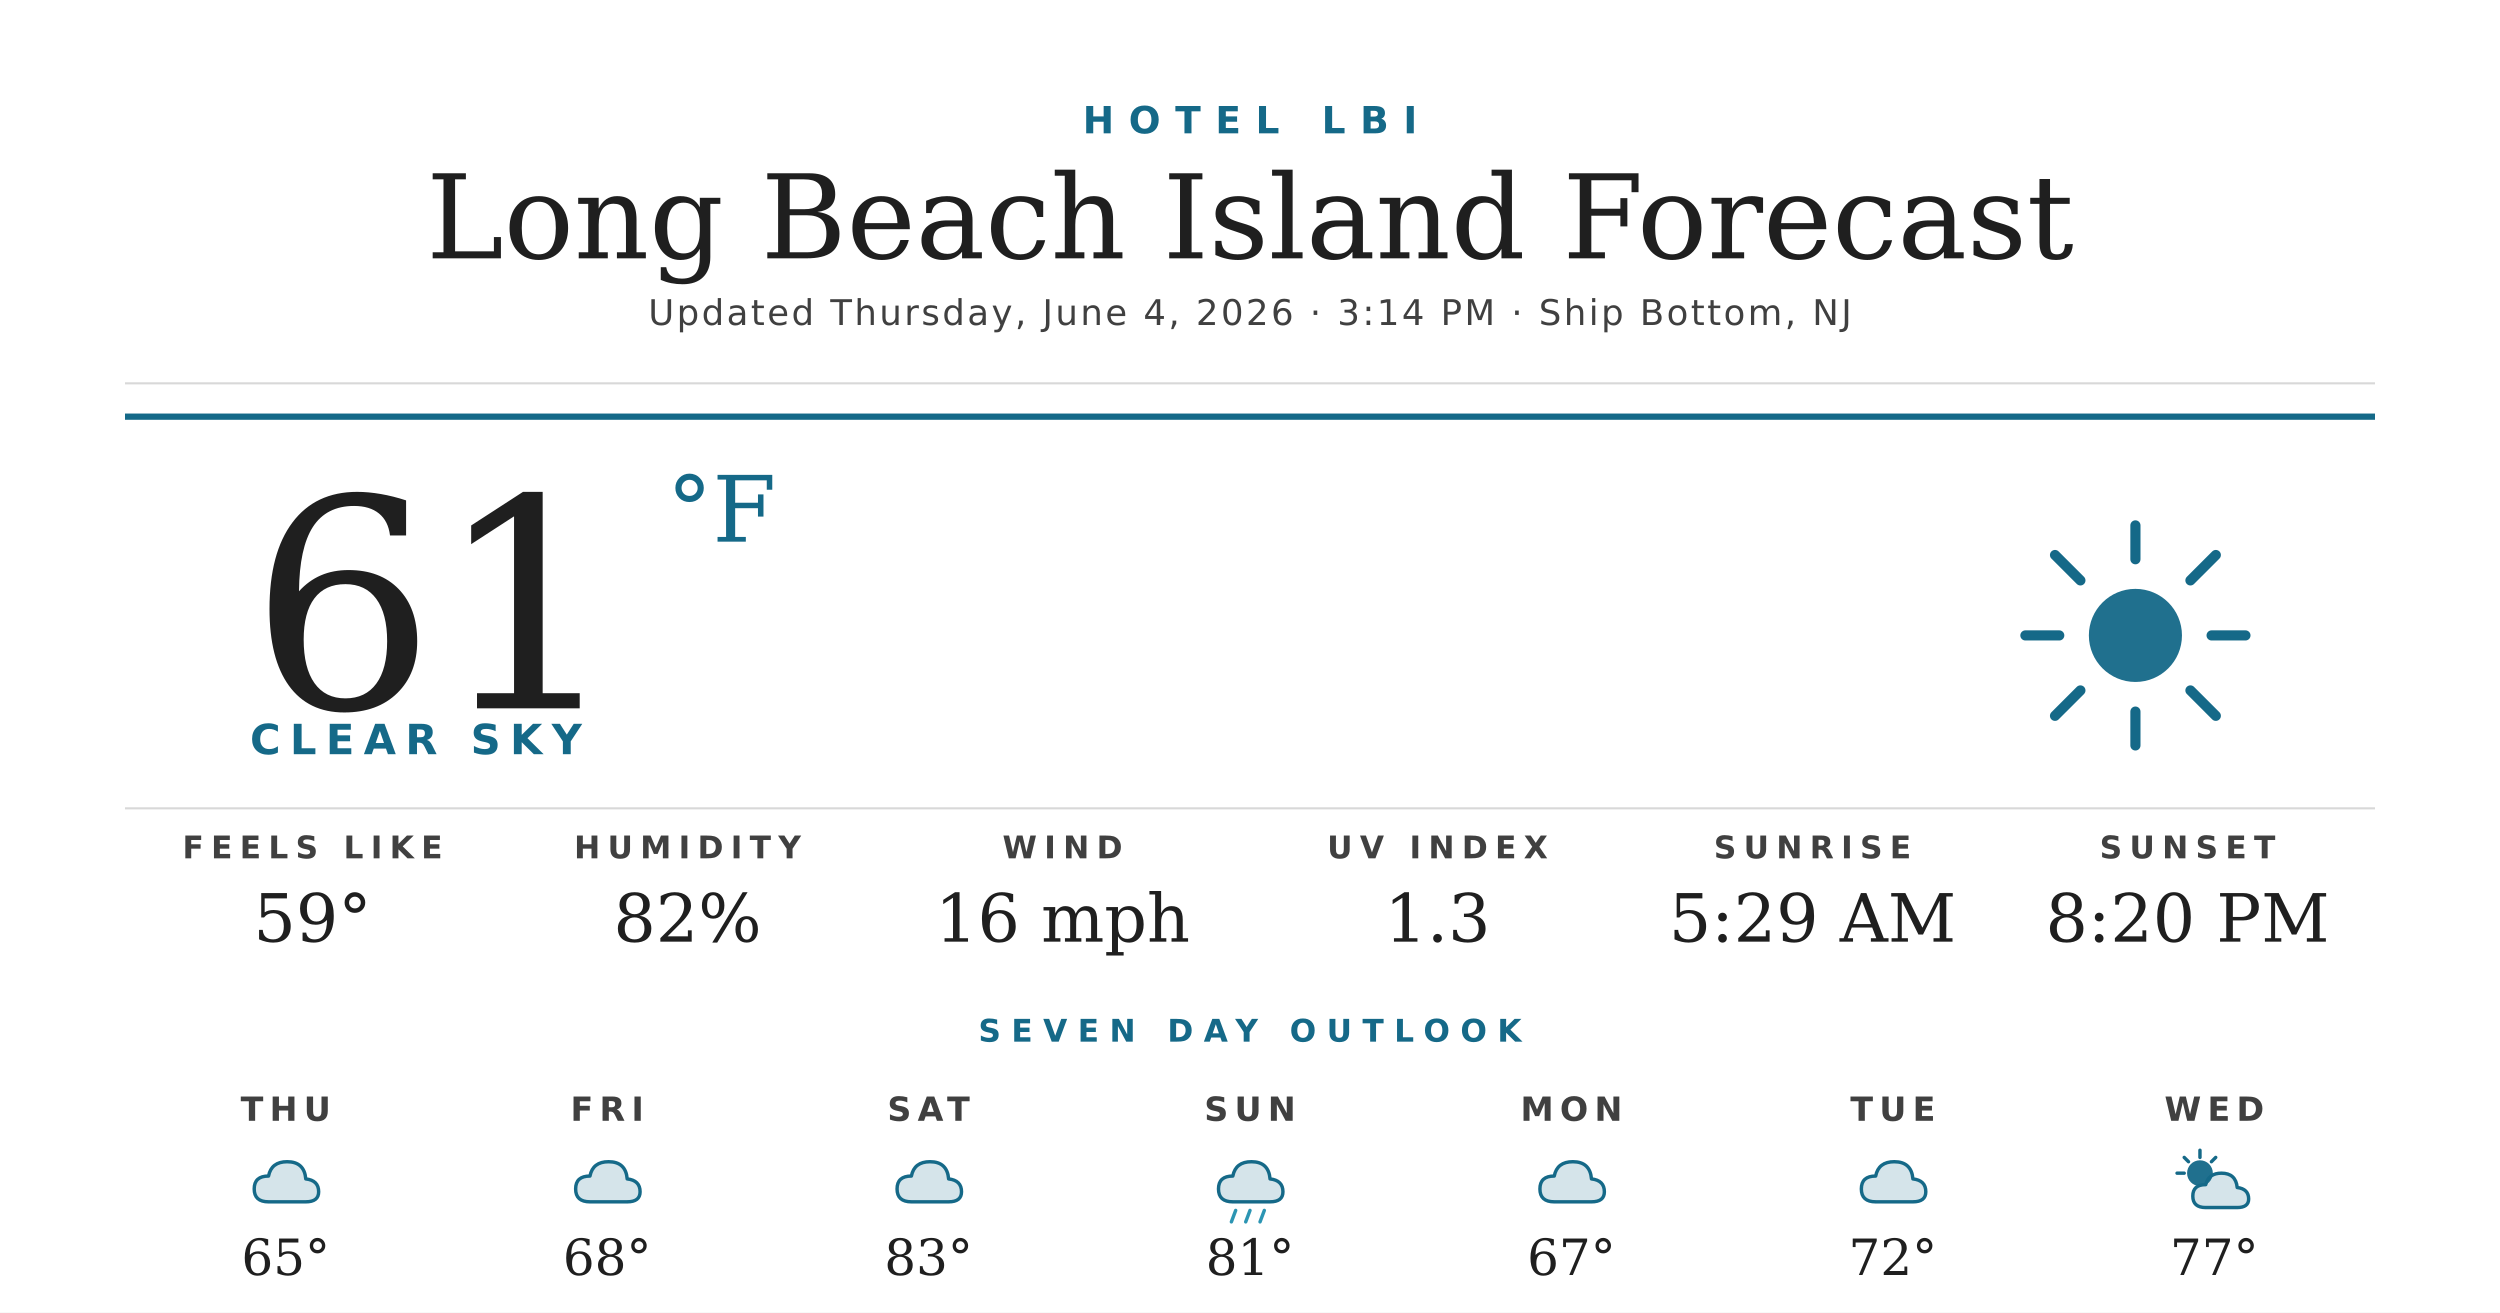
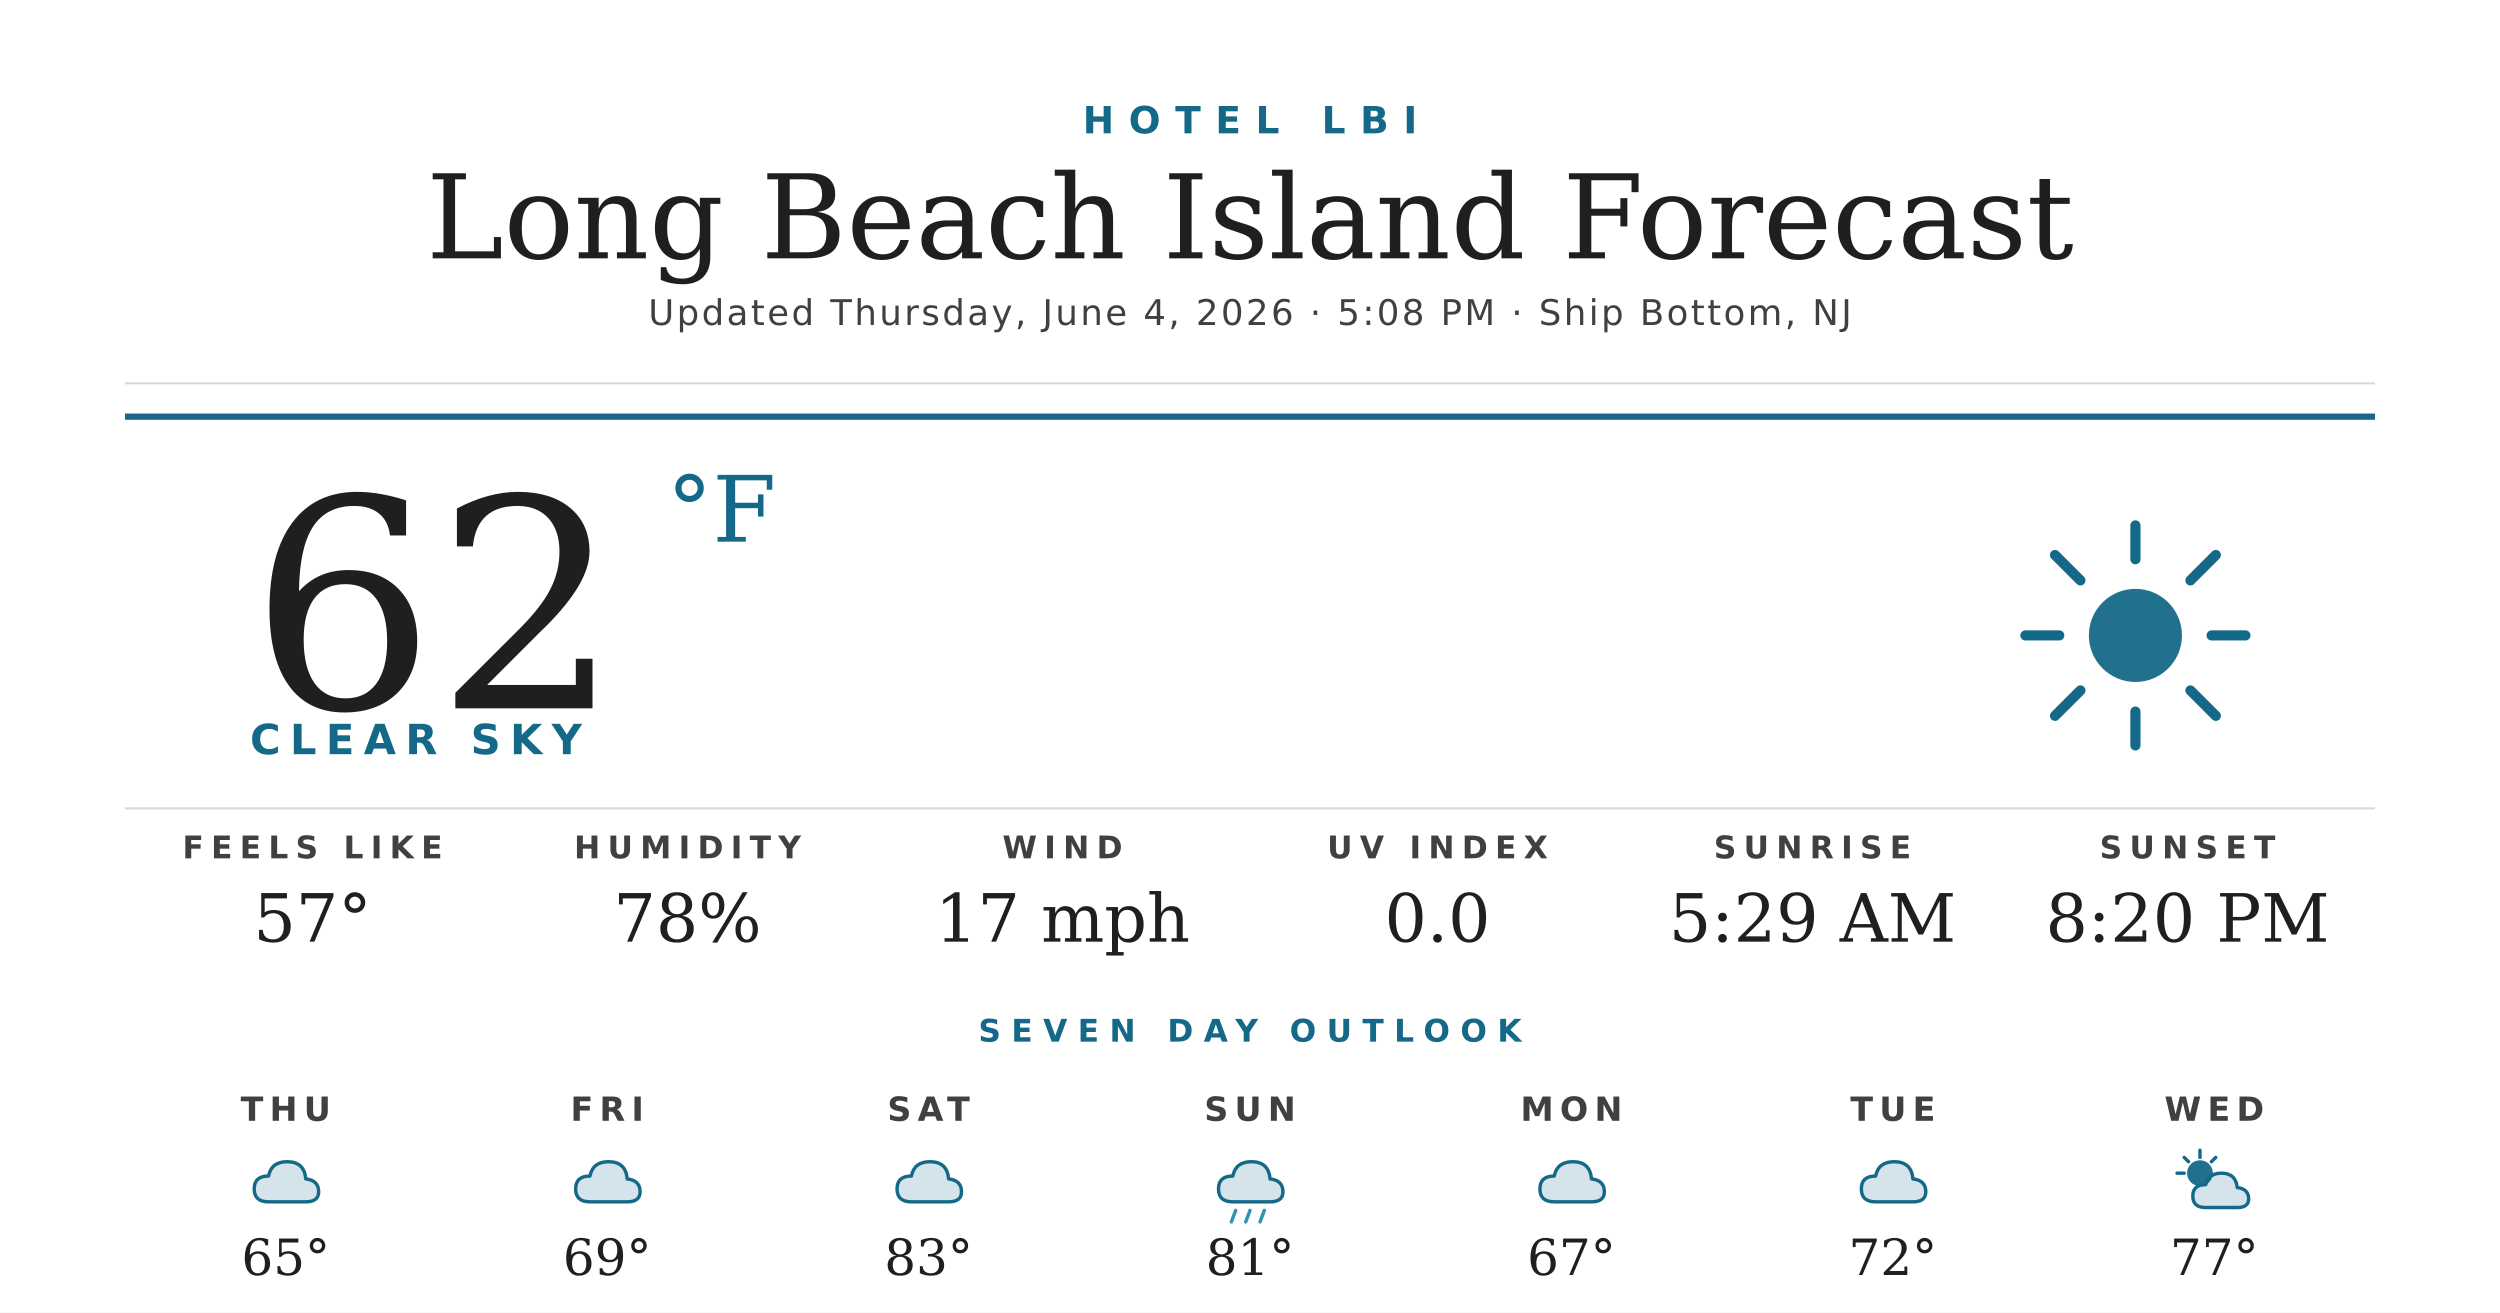
<svg xmlns="http://www.w3.org/2000/svg" width="1200" height="630" viewBox="0 0 1200 630">
  <rect width="1200" height="630" fill="#ffffff" />
  <text x="600" y="64" text-anchor="middle" font-family="'Montserrat Bold', 'Montserrat', 'DejaVu Sans', Helvetica, Arial, sans-serif" font-size="18" font-weight="700" fill="#156988" letter-spacing="7">HOTEL LBI</text>
  <text x="600" y="124" text-anchor="middle" font-family="'Prata', 'DejaVu Serif', Georgia, serif" font-size="56" fill="#1f1f1f">Long Beach Island Forecast</text>
-   <text x="600" y="156" text-anchor="middle" font-family="'Montserrat', 'DejaVu Sans', Helvetica, Arial, sans-serif" font-size="17" font-weight="500" fill="#404040" letter-spacing="1.2">Updated Thursday, June 4, 2026 · 3:14 PM · Ship Bottom, NJ</text>
+   <text x="600" y="156" text-anchor="middle" font-family="'Montserrat', 'DejaVu Sans', Helvetica, Arial, sans-serif" font-size="17" font-weight="500" fill="#404040" letter-spacing="1.2">Updated Thursday, June 4, 2026 · 5:08 PM · Ship Bottom, NJ</text>
  <line x1="60" y1="184" x2="1140" y2="184" stroke="#d8d8d8" stroke-width="1" />
  <line x1="60" y1="200" x2="1140" y2="200" stroke="#156988" stroke-width="3" />
-   <text x="120" y="340" font-family="'Prata', 'DejaVu Serif', Georgia, serif" font-size="140" fill="#1f1f1f">61</text>
+   <text x="120" y="340" font-family="'Prata', 'DejaVu Serif', Georgia, serif" font-size="140" fill="#1f1f1f">62</text>
  <text x="320" y="260" font-family="'Prata', 'DejaVu Serif', Georgia, serif" font-size="44" fill="#156988">°F</text>
  <text x="120" y="362" font-family="'Montserrat Bold', 'Montserrat', 'DejaVu Sans', Helvetica, Arial, sans-serif" font-size="20" font-weight="700" fill="#156988" letter-spacing="4.5">CLEAR SKY</text>
  <g transform="translate(960,240) scale(2.03125)">
    <circle cx="32" cy="32" r="11" fill="#156988" opacity="0.95" />
    <g stroke="#156988" stroke-width="2.4" stroke-linecap="round">
      <line x1="32" y1="6" x2="32" y2="14" />
      <line x1="32" y1="50" x2="32" y2="58" />
      <line x1="6" y1="32" x2="14" y2="32" />
      <line x1="50" y1="32" x2="58" y2="32" />
      <line x1="13" y1="13" x2="19" y2="19" />
      <line x1="45" y1="45" x2="51" y2="51" />
      <line x1="13" y1="51" x2="19" y2="45" />
      <line x1="45" y1="19" x2="51" y2="13" />
    </g>
  </g>
  <line x1="60" y1="388" x2="1140" y2="388" stroke="#d8d8d8" stroke-width="1" />
  <text x="150" y="412" text-anchor="middle" font-family="'Montserrat Bold', 'Montserrat', 'DejaVu Sans', Helvetica, Arial, sans-serif" font-size="15" font-weight="700" fill="#404040" letter-spacing="3.5">FEELS LIKE</text>
-   <text x="150" y="452" text-anchor="middle" font-family="'Prata', 'DejaVu Serif', Georgia, serif" font-size="32" fill="#1f1f1f">59°</text>
+   <text x="150" y="452" text-anchor="middle" font-family="'Prata', 'DejaVu Serif', Georgia, serif" font-size="32" fill="#1f1f1f">57°</text>
  <text x="330" y="412" text-anchor="middle" font-family="'Montserrat Bold', 'Montserrat', 'DejaVu Sans', Helvetica, Arial, sans-serif" font-size="15" font-weight="700" fill="#404040" letter-spacing="3.5">HUMIDITY</text>
-   <text x="330" y="452" text-anchor="middle" font-family="'Prata', 'DejaVu Serif', Georgia, serif" font-size="32" fill="#1f1f1f">82%</text>
+   <text x="330" y="452" text-anchor="middle" font-family="'Prata', 'DejaVu Serif', Georgia, serif" font-size="32" fill="#1f1f1f">78%</text>
  <text x="510" y="412" text-anchor="middle" font-family="'Montserrat Bold', 'Montserrat', 'DejaVu Sans', Helvetica, Arial, sans-serif" font-size="15" font-weight="700" fill="#404040" letter-spacing="3.5">WIND</text>
-   <text x="510" y="452" text-anchor="middle" font-family="'Prata', 'DejaVu Serif', Georgia, serif" font-size="32" fill="#1f1f1f">16 mph</text>
+   <text x="510" y="452" text-anchor="middle" font-family="'Prata', 'DejaVu Serif', Georgia, serif" font-size="32" fill="#1f1f1f">17 mph</text>
  <text x="690" y="412" text-anchor="middle" font-family="'Montserrat Bold', 'Montserrat', 'DejaVu Sans', Helvetica, Arial, sans-serif" font-size="15" font-weight="700" fill="#404040" letter-spacing="3.5">UV INDEX</text>
-   <text x="690" y="452" text-anchor="middle" font-family="'Prata', 'DejaVu Serif', Georgia, serif" font-size="32" fill="#1f1f1f">1.3</text>
+   <text x="690" y="452" text-anchor="middle" font-family="'Prata', 'DejaVu Serif', Georgia, serif" font-size="32" fill="#1f1f1f">0.0</text>
  <text x="870" y="412" text-anchor="middle" font-family="'Montserrat Bold', 'Montserrat', 'DejaVu Sans', Helvetica, Arial, sans-serif" font-size="15" font-weight="700" fill="#404040" letter-spacing="3.5">SUNRISE</text>
  <text x="870" y="452" text-anchor="middle" font-family="'Prata', 'DejaVu Serif', Georgia, serif" font-size="32" fill="#1f1f1f">5:29 AM</text>
  <text x="1050" y="412" text-anchor="middle" font-family="'Montserrat Bold', 'Montserrat', 'DejaVu Sans', Helvetica, Arial, sans-serif" font-size="15" font-weight="700" fill="#404040" letter-spacing="3.5">SUNSET</text>
  <text x="1050" y="452" text-anchor="middle" font-family="'Prata', 'DejaVu Serif', Georgia, serif" font-size="32" fill="#1f1f1f">8:20 PM</text>
  <text x="600" y="500" text-anchor="middle" font-family="'Montserrat Bold', 'Montserrat', 'DejaVu Sans', Helvetica, Arial, sans-serif" font-size="15" font-weight="700" fill="#156988" letter-spacing="5">SEVEN DAY OUTLOOK</text>
  <text x="137.143" y="538" text-anchor="middle" font-family="'Montserrat Bold', 'Montserrat', 'DejaVu Sans', Helvetica, Arial, sans-serif" font-size="16" font-weight="700" fill="#404040" letter-spacing="3">THU</text>
  <g transform="translate(115.1429,548) scale(0.6875)">
    <path d="M20 42 Q10 42 10 33 Q10 24 20 24 Q22 14 33 14 Q45 14 46 26 Q55 27 55 35 Q55 42 46 42 Z" fill="#156988" opacity="0.18" />
    <path d="M20 42 Q10 42 10 33 Q10 24 20 24 Q22 14 33 14 Q45 14 46 26 Q55 27 55 35 Q55 42 46 42 Z" fill="none" stroke="#156988" stroke-width="2.4" stroke-linejoin="round" />
  </g>
  <text x="137.143" y="612" text-anchor="middle" font-family="'Prata', 'DejaVu Serif', Georgia, serif" font-size="24" fill="#1f1f1f">65°</text>
  <text x="291.429" y="538" text-anchor="middle" font-family="'Montserrat Bold', 'Montserrat', 'DejaVu Sans', Helvetica, Arial, sans-serif" font-size="16" font-weight="700" fill="#404040" letter-spacing="3">FRI</text>
  <g transform="translate(269.4286,548) scale(0.6875)">
    <path d="M20 42 Q10 42 10 33 Q10 24 20 24 Q22 14 33 14 Q45 14 46 26 Q55 27 55 35 Q55 42 46 42 Z" fill="#156988" opacity="0.18" />
    <path d="M20 42 Q10 42 10 33 Q10 24 20 24 Q22 14 33 14 Q45 14 46 26 Q55 27 55 35 Q55 42 46 42 Z" fill="none" stroke="#156988" stroke-width="2.4" stroke-linejoin="round" />
  </g>
-   <text x="291.429" y="612" text-anchor="middle" font-family="'Prata', 'DejaVu Serif', Georgia, serif" font-size="24" fill="#1f1f1f">68°</text>
+   <text x="291.429" y="612" text-anchor="middle" font-family="'Prata', 'DejaVu Serif', Georgia, serif" font-size="24" fill="#1f1f1f">69°</text>
  <text x="445.714" y="538" text-anchor="middle" font-family="'Montserrat Bold', 'Montserrat', 'DejaVu Sans', Helvetica, Arial, sans-serif" font-size="16" font-weight="700" fill="#404040" letter-spacing="3">SAT</text>
  <g transform="translate(423.7143,548) scale(0.6875)">
    <path d="M20 42 Q10 42 10 33 Q10 24 20 24 Q22 14 33 14 Q45 14 46 26 Q55 27 55 35 Q55 42 46 42 Z" fill="#156988" opacity="0.18" />
    <path d="M20 42 Q10 42 10 33 Q10 24 20 24 Q22 14 33 14 Q45 14 46 26 Q55 27 55 35 Q55 42 46 42 Z" fill="none" stroke="#156988" stroke-width="2.4" stroke-linejoin="round" />
  </g>
  <text x="445.714" y="612" text-anchor="middle" font-family="'Prata', 'DejaVu Serif', Georgia, serif" font-size="24" fill="#1f1f1f">83°</text>
  <text x="600" y="538" text-anchor="middle" font-family="'Montserrat Bold', 'Montserrat', 'DejaVu Sans', Helvetica, Arial, sans-serif" font-size="16" font-weight="700" fill="#404040" letter-spacing="3">SUN</text>
  <g transform="translate(578,548) scale(0.6875)">
    <path d="M20 42 Q10 42 10 33 Q10 24 20 24 Q22 14 33 14 Q45 14 46 26 Q55 27 55 35 Q55 42 46 42 Z" fill="#156988" opacity="0.18" />
    <path d="M20 42 Q10 42 10 33 Q10 24 20 24 Q22 14 33 14 Q45 14 46 26 Q55 27 55 35 Q55 42 46 42 Z" fill="none" stroke="#156988" stroke-width="2.4" stroke-linejoin="round" />
    <g stroke="#2C95B3" stroke-width="2.4" stroke-linecap="round">
      <line x1="22" y1="48" x2="19" y2="56" />
      <line x1="32" y1="48" x2="29" y2="56" />
      <line x1="42" y1="48" x2="39" y2="56" />
    </g>
  </g>
  <text x="600" y="612" text-anchor="middle" font-family="'Prata', 'DejaVu Serif', Georgia, serif" font-size="24" fill="#1f1f1f">81°</text>
  <text x="754.286" y="538" text-anchor="middle" font-family="'Montserrat Bold', 'Montserrat', 'DejaVu Sans', Helvetica, Arial, sans-serif" font-size="16" font-weight="700" fill="#404040" letter-spacing="3">MON</text>
  <g transform="translate(732.2857,548) scale(0.6875)">
    <path d="M20 42 Q10 42 10 33 Q10 24 20 24 Q22 14 33 14 Q45 14 46 26 Q55 27 55 35 Q55 42 46 42 Z" fill="#156988" opacity="0.18" />
    <path d="M20 42 Q10 42 10 33 Q10 24 20 24 Q22 14 33 14 Q45 14 46 26 Q55 27 55 35 Q55 42 46 42 Z" fill="none" stroke="#156988" stroke-width="2.4" stroke-linejoin="round" />
  </g>
  <text x="754.286" y="612" text-anchor="middle" font-family="'Prata', 'DejaVu Serif', Georgia, serif" font-size="24" fill="#1f1f1f">67°</text>
  <text x="908.571" y="538" text-anchor="middle" font-family="'Montserrat Bold', 'Montserrat', 'DejaVu Sans', Helvetica, Arial, sans-serif" font-size="16" font-weight="700" fill="#404040" letter-spacing="3">TUE</text>
  <g transform="translate(886.5714,548) scale(0.6875)">
    <path d="M20 42 Q10 42 10 33 Q10 24 20 24 Q22 14 33 14 Q45 14 46 26 Q55 27 55 35 Q55 42 46 42 Z" fill="#156988" opacity="0.18" />
    <path d="M20 42 Q10 42 10 33 Q10 24 20 24 Q22 14 33 14 Q45 14 46 26 Q55 27 55 35 Q55 42 46 42 Z" fill="none" stroke="#156988" stroke-width="2.4" stroke-linejoin="round" />
  </g>
  <text x="908.571" y="612" text-anchor="middle" font-family="'Prata', 'DejaVu Serif', Georgia, serif" font-size="24" fill="#1f1f1f">72°</text>
  <text x="1062.857" y="538" text-anchor="middle" font-family="'Montserrat Bold', 'Montserrat', 'DejaVu Sans', Helvetica, Arial, sans-serif" font-size="16" font-weight="700" fill="#404040" letter-spacing="3">WED</text>
  <g transform="translate(1040.857,548) scale(0.6875)">
    <circle cx="22" cy="22" r="9" fill="#156988" opacity="0.95" />
    <g stroke="#156988" stroke-width="2.4" stroke-linecap="round">
      <line x1="22" y1="6" x2="22" y2="11" />
      <line x1="6" y1="22" x2="11" y2="22" />
      <line x1="11" y1="11" x2="14" y2="14" />
      <line x1="33" y1="11" x2="30" y2="14" />
    </g>
    <path d="M26 46 Q17 46 17 38 Q17 30 26 30 Q28 22 37 22 Q47 22 48 32 Q56 33 56 40 Q56 46 48 46 Z" fill="#156988" opacity="0.18" />
    <path d="M26 46 Q17 46 17 38 Q17 30 26 30 Q28 22 37 22 Q47 22 48 32 Q56 33 56 40 Q56 46 48 46 Z" fill="none" stroke="#156988" stroke-width="2.4" stroke-linejoin="round" />
  </g>
  <text x="1062.857" y="612" text-anchor="middle" font-family="'Prata', 'DejaVu Serif', Georgia, serif" font-size="24" fill="#1f1f1f">77°</text>
</svg>
